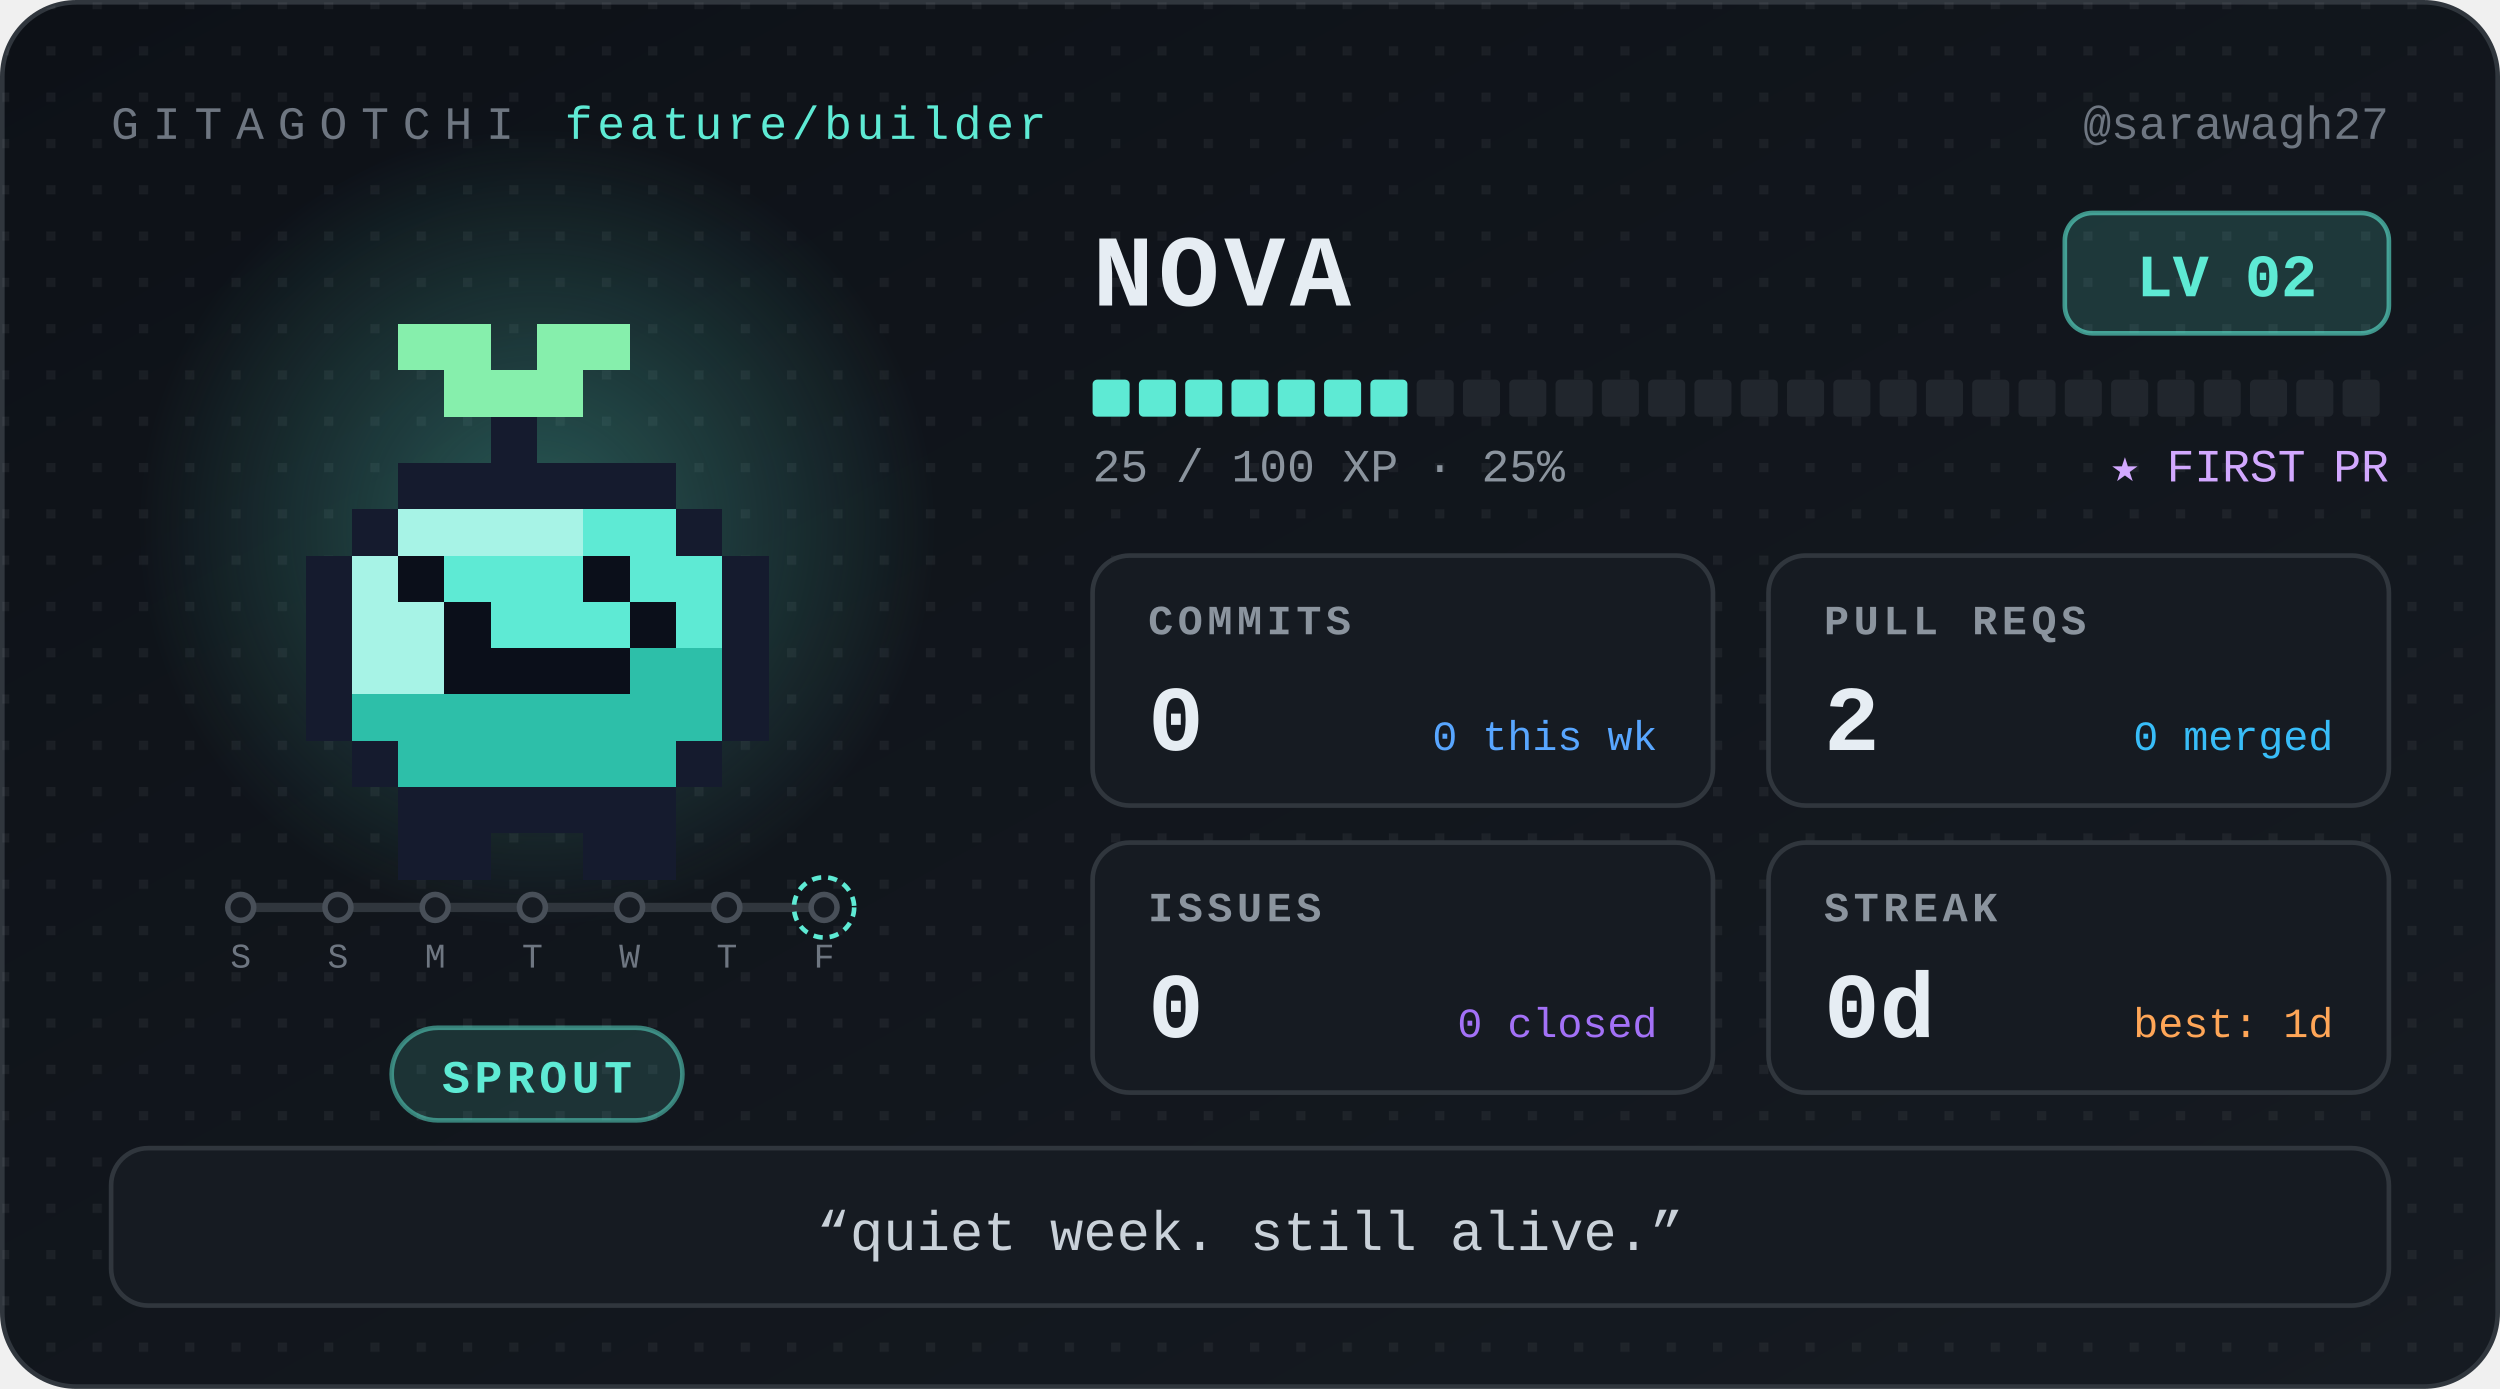
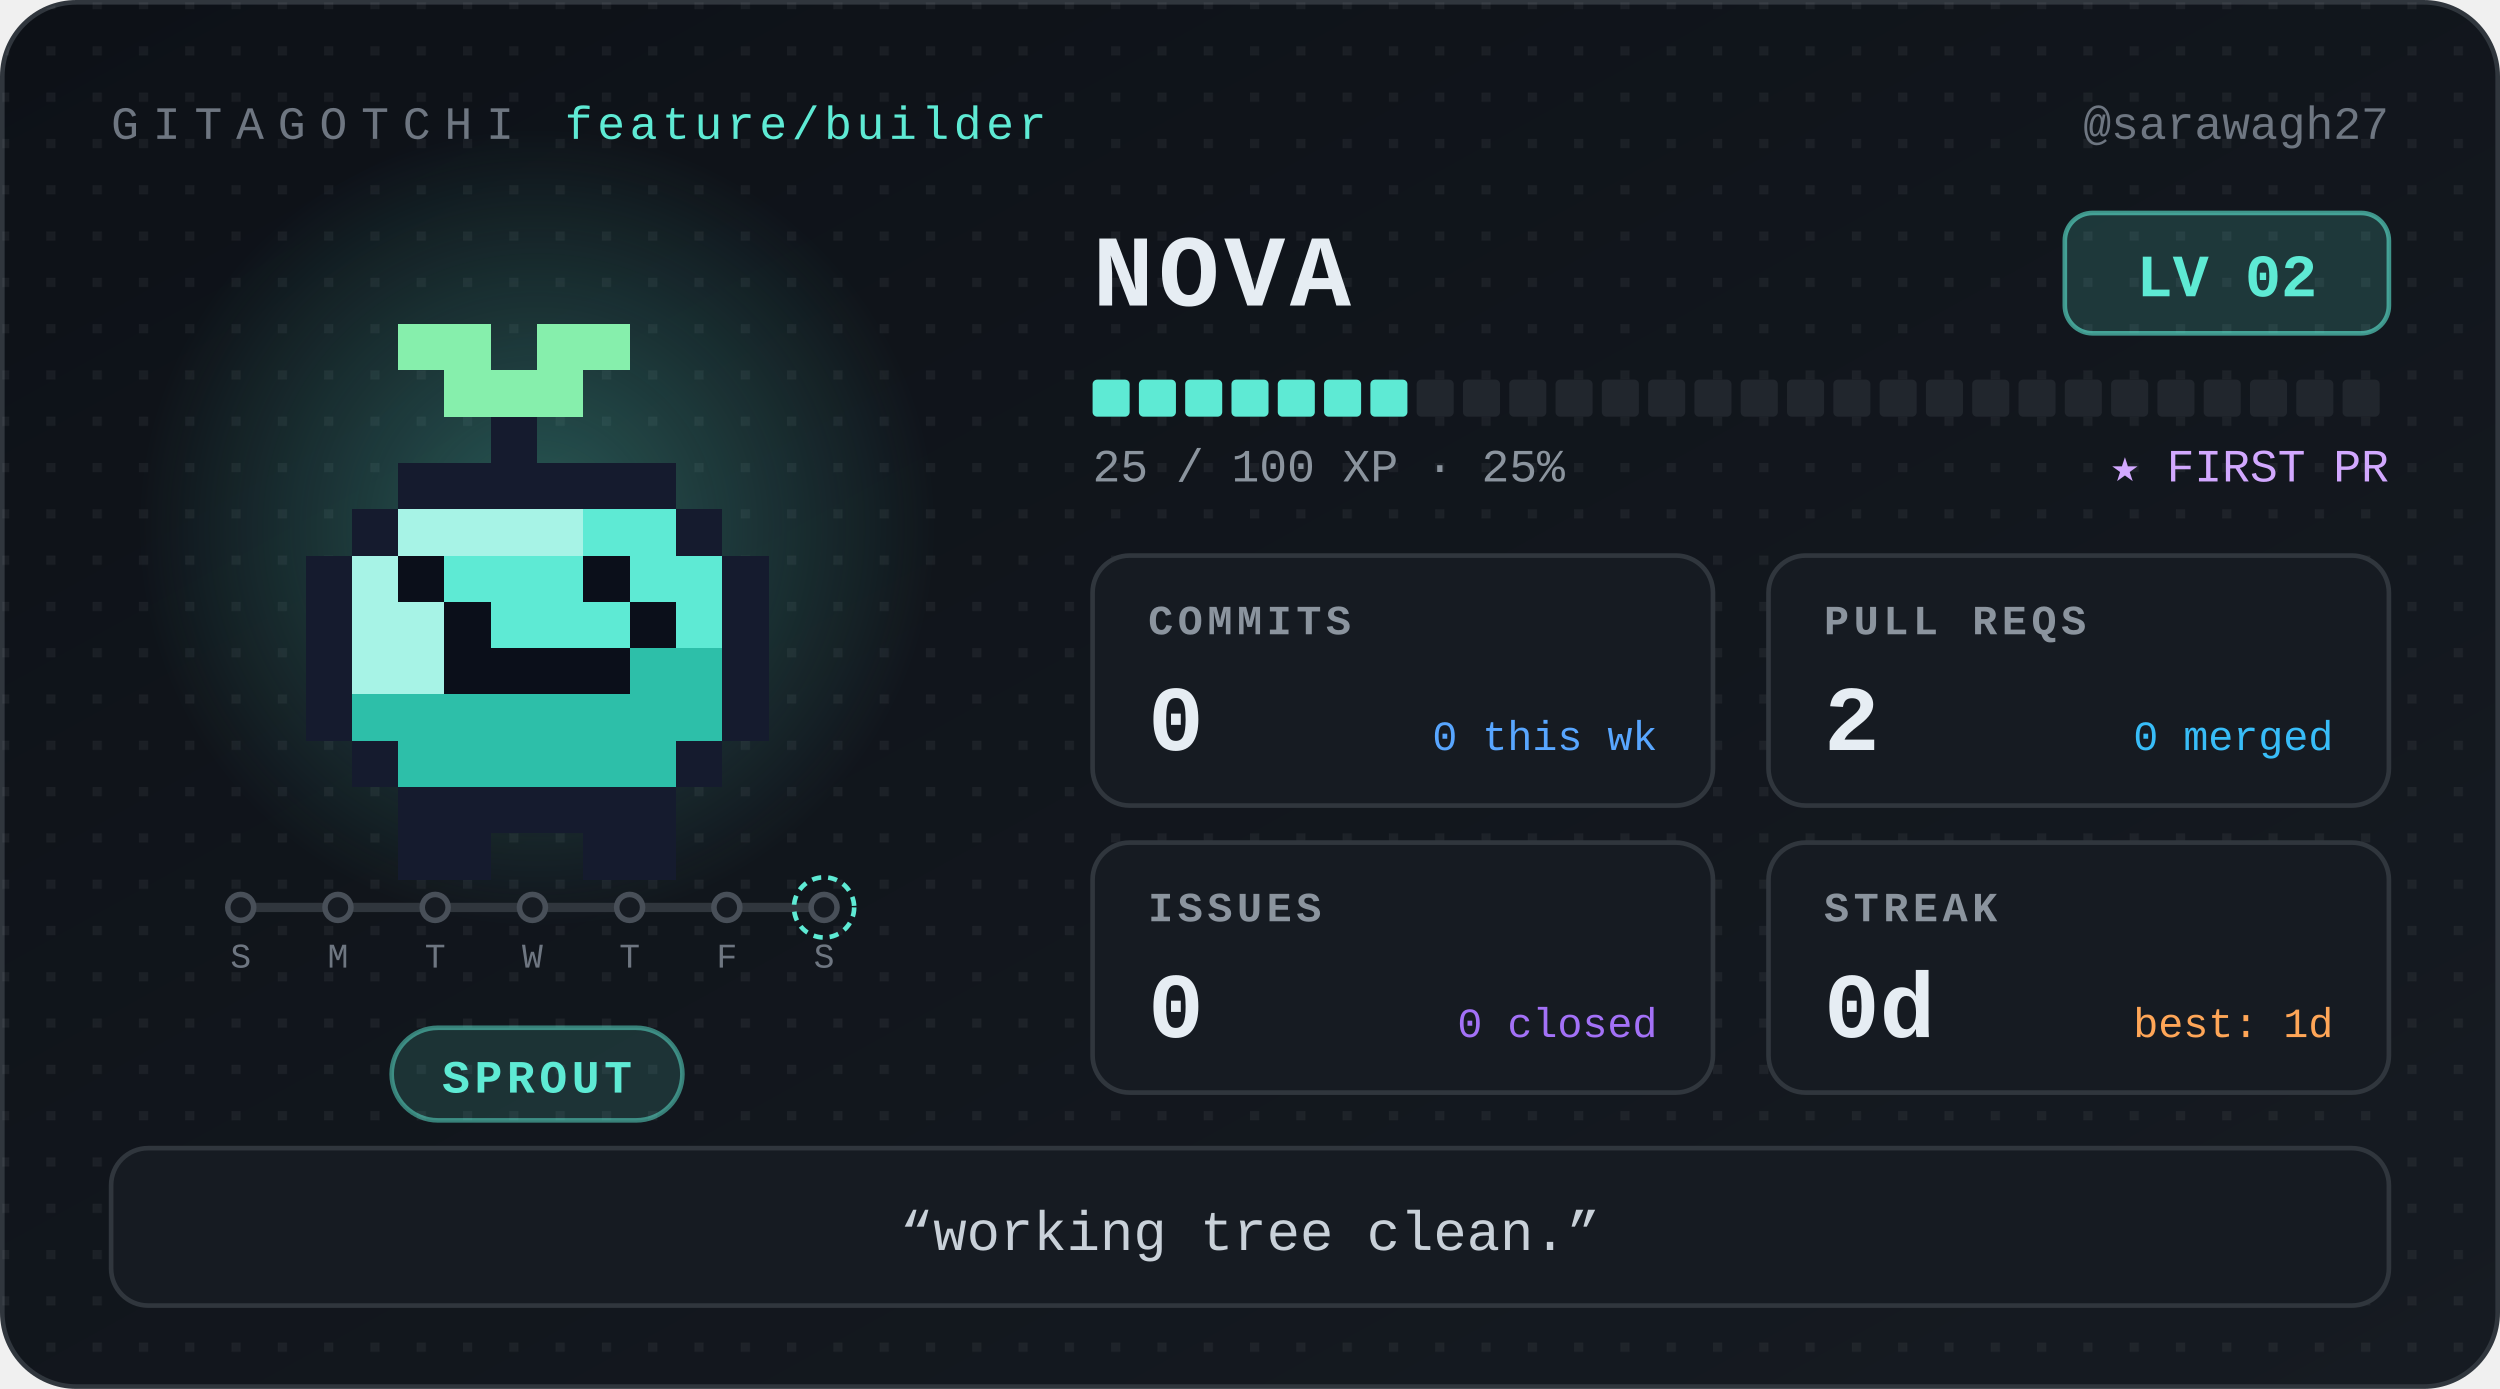
<svg xmlns="http://www.w3.org/2000/svg" width="540" height="300" viewBox="0 0 540 300" role="img" aria-label="Nova, level 2 Sprout, 0 day streak" font-family="ui-monospace, 'SF Mono', SFMono-Regular, Menlo, Consolas, 'Liberation Mono', monospace">
  <defs>
    <linearGradient id="bg" x1="0" y1="0" x2="1" y2="1">
      <stop offset="0" stop-color="#0d1117" />
      <stop offset="1" stop-color="#161b22" />
    </linearGradient>
    <radialGradient id="glow">
      <stop offset="0" stop-color="#5eead4" stop-opacity="0.32" />
      <stop offset="1" stop-color="#5eead4" stop-opacity="0" />
    </radialGradient>
    <pattern id="dots" width="10" height="10" patternUnits="userSpaceOnUse">
      <rect width="2" height="2" fill="#ffffff" opacity="0.05" />
    </pattern>
  </defs>
  <style>
.bob{animation:bob 1.1s steps(1) infinite alternate}
@keyframes bob{from{transform:translateY(0)}to{transform:translateY(-5px)}}
@media (prefers-reduced-motion:reduce){.bob{animation:none}}
</style>
  <rect x="0.5" y="0.5" width="539" height="299" rx="16" fill="url(#bg)" stroke="#30363d" />
  <rect x="0.5" y="0.5" width="539" height="299" rx="16" fill="url(#dots)" />
  <text x="24" y="30" font-size="10" letter-spacing="3" fill="#6e7681">GITAGOTCHI</text>
  <text x="122" y="30" font-size="10" letter-spacing="1" fill="#5eead4">feature/builder</text>
  <text x="516" y="30" font-size="10" fill="#6e7681" text-anchor="end">@sarawagh27</text>
  <circle cx="116" cy="114" r="86" fill="url(#glow)" />
  <g transform="translate(36 30)" shape-rendering="crispEdges">
    <g class="bob">
      <rect x="50" y="40" width="20" height="10" fill="#86efac" />
      <rect x="80" y="40" width="20" height="10" fill="#86efac" />
      <rect x="60" y="50" width="30" height="10" fill="#86efac" />
      <rect x="70" y="60" width="10" height="10" fill="#151b2e" />
      <rect x="50" y="70" width="60" height="10" fill="#151b2e" />
      <rect x="40" y="80" width="10" height="10" fill="#151b2e" />
      <rect x="50" y="80" width="40" height="10" fill="#a7f3e6" />
      <rect x="90" y="80" width="20" height="10" fill="#5eead4" />
      <rect x="110" y="80" width="10" height="10" fill="#151b2e" />
      <rect x="30" y="90" width="10" height="10" fill="#151b2e" />
      <rect x="40" y="90" width="10" height="10" fill="#a7f3e6" />
      <rect x="50" y="90" width="10" height="10" fill="#0b0f1a" />
      <rect x="60" y="90" width="30" height="10" fill="#5eead4" />
      <rect x="90" y="90" width="10" height="10" fill="#0b0f1a" />
      <rect x="100" y="90" width="20" height="10" fill="#5eead4" />
      <rect x="120" y="90" width="10" height="10" fill="#151b2e" />
      <rect x="30" y="100" width="10" height="10" fill="#151b2e" />
      <rect x="40" y="100" width="20" height="10" fill="#a7f3e6" />
      <rect x="60" y="100" width="10" height="10" fill="#0b0f1a" />
      <rect x="70" y="100" width="30" height="10" fill="#5eead4" />
      <rect x="100" y="100" width="10" height="10" fill="#0b0f1a" />
      <rect x="110" y="100" width="10" height="10" fill="#5eead4" />
      <rect x="120" y="100" width="10" height="10" fill="#151b2e" />
      <rect x="30" y="110" width="10" height="10" fill="#151b2e" />
      <rect x="40" y="110" width="20" height="10" fill="#a7f3e6" />
      <rect x="60" y="110" width="40" height="10" fill="#0b0f1a" />
      <rect x="100" y="110" width="20" height="10" fill="#2dbfa9" />
      <rect x="120" y="110" width="10" height="10" fill="#151b2e" />
      <rect x="30" y="120" width="10" height="10" fill="#151b2e" />
      <rect x="40" y="120" width="80" height="10" fill="#2dbfa9" />
      <rect x="120" y="120" width="10" height="10" fill="#151b2e" />
      <rect x="40" y="130" width="10" height="10" fill="#151b2e" />
      <rect x="50" y="130" width="60" height="10" fill="#2dbfa9" />
      <rect x="110" y="130" width="10" height="10" fill="#151b2e" />
      <rect x="50" y="140" width="60" height="10" fill="#151b2e" />
      <rect x="50" y="150" width="20" height="10" fill="#151b2e" />
      <rect x="90" y="150" width="20" height="10" fill="#151b2e" />
    </g>
  </g>
  <g class="commit-track">
    <line x1="52" y1="196" x2="178" y2="196" stroke="#30363d" stroke-width="2" stroke-linecap="round" />
    <circle cx="52" cy="196" r="2.8" fill="#161b22" stroke="#484f58" stroke-width="1.2" />
    <text x="52" y="209" font-size="7.5" font-family="ui-monospace, 'SF Mono', SFMono-Regular, Menlo, Consolas, 'Liberation Mono', monospace" fill="#6e7681" text-anchor="middle">S</text>
    <circle cx="73" cy="196" r="2.8" fill="#161b22" stroke="#484f58" stroke-width="1.2" />
-     <text x="73" y="209" font-size="7.5" font-family="ui-monospace, 'SF Mono', SFMono-Regular, Menlo, Consolas, 'Liberation Mono', monospace" fill="#6e7681" text-anchor="middle">S</text>
+     <text x="73" y="209" font-size="7.5" font-family="ui-monospace, 'SF Mono', SFMono-Regular, Menlo, Consolas, 'Liberation Mono', monospace" fill="#6e7681" text-anchor="middle">M</text>
    <circle cx="94" cy="196" r="2.8" fill="#161b22" stroke="#484f58" stroke-width="1.2" />
-     <text x="94" y="209" font-size="7.5" font-family="ui-monospace, 'SF Mono', SFMono-Regular, Menlo, Consolas, 'Liberation Mono', monospace" fill="#6e7681" text-anchor="middle">M</text>
+     <text x="94" y="209" font-size="7.5" font-family="ui-monospace, 'SF Mono', SFMono-Regular, Menlo, Consolas, 'Liberation Mono', monospace" fill="#6e7681" text-anchor="middle">T</text>
    <circle cx="115" cy="196" r="2.8" fill="#161b22" stroke="#484f58" stroke-width="1.2" />
-     <text x="115" y="209" font-size="7.5" font-family="ui-monospace, 'SF Mono', SFMono-Regular, Menlo, Consolas, 'Liberation Mono', monospace" fill="#6e7681" text-anchor="middle">T</text>
+     <text x="115" y="209" font-size="7.5" font-family="ui-monospace, 'SF Mono', SFMono-Regular, Menlo, Consolas, 'Liberation Mono', monospace" fill="#6e7681" text-anchor="middle">W</text>
    <circle cx="136" cy="196" r="2.8" fill="#161b22" stroke="#484f58" stroke-width="1.2" />
-     <text x="136" y="209" font-size="7.5" font-family="ui-monospace, 'SF Mono', SFMono-Regular, Menlo, Consolas, 'Liberation Mono', monospace" fill="#6e7681" text-anchor="middle">W</text>
+     <text x="136" y="209" font-size="7.5" font-family="ui-monospace, 'SF Mono', SFMono-Regular, Menlo, Consolas, 'Liberation Mono', monospace" fill="#6e7681" text-anchor="middle">T</text>
    <circle cx="157" cy="196" r="2.8" fill="#161b22" stroke="#484f58" stroke-width="1.2" />
-     <text x="157" y="209" font-size="7.5" font-family="ui-monospace, 'SF Mono', SFMono-Regular, Menlo, Consolas, 'Liberation Mono', monospace" fill="#6e7681" text-anchor="middle">T</text>
+     <text x="157" y="209" font-size="7.5" font-family="ui-monospace, 'SF Mono', SFMono-Regular, Menlo, Consolas, 'Liberation Mono', monospace" fill="#6e7681" text-anchor="middle">F</text>
    <circle cx="178" cy="196" r="2.8" fill="#161b22" stroke="#484f58" stroke-width="1.2" />
    <circle cx="178" cy="196" r="6.5" fill="none" stroke="#5eead4" stroke-width="1" stroke-dasharray="2 1.5" />
-     <text x="178" y="209" font-size="7.5" font-family="ui-monospace, 'SF Mono', SFMono-Regular, Menlo, Consolas, 'Liberation Mono', monospace" fill="#6e7681" text-anchor="middle">F</text>
+     <text x="178" y="209" font-size="7.5" font-family="ui-monospace, 'SF Mono', SFMono-Regular, Menlo, Consolas, 'Liberation Mono', monospace" fill="#6e7681" text-anchor="middle">S</text>
  </g>
  <rect x="84.6" y="222" width="62.8" height="20" rx="10" fill="#5eead4" fill-opacity="0.14" stroke="#5eead4" stroke-opacity="0.5" />
  <text x="116" y="236" font-size="10" font-weight="700" letter-spacing="1" fill="#5eead4" text-anchor="middle">SPROUT</text>
  <text x="236" y="66" font-size="22" font-weight="700" letter-spacing="1" fill="#e6edf3">NOVA</text>
  <rect x="446" y="46" width="70" height="26" rx="6" fill="#5eead4" fill-opacity="0.16" stroke="#5eead4" stroke-opacity="0.6" />
  <text x="481" y="64" font-size="13" font-weight="700" fill="#5eead4" text-anchor="middle">LV 02</text>
  <rect x="236" y="82" width="8" height="8" rx="1" fill="#5eead4" />
  <rect x="246" y="82" width="8" height="8" rx="1" fill="#5eead4" />
  <rect x="256" y="82" width="8" height="8" rx="1" fill="#5eead4" />
  <rect x="266" y="82" width="8" height="8" rx="1" fill="#5eead4" />
  <rect x="276" y="82" width="8" height="8" rx="1" fill="#5eead4" />
  <rect x="286" y="82" width="8" height="8" rx="1" fill="#5eead4" />
  <rect x="296" y="82" width="8" height="8" rx="1" fill="#5eead4" />
  <rect x="306" y="82" width="8" height="8" rx="1" fill="#21262d" />
  <rect x="316" y="82" width="8" height="8" rx="1" fill="#21262d" />
  <rect x="326" y="82" width="8" height="8" rx="1" fill="#21262d" />
  <rect x="336" y="82" width="8" height="8" rx="1" fill="#21262d" />
  <rect x="346" y="82" width="8" height="8" rx="1" fill="#21262d" />
  <rect x="356" y="82" width="8" height="8" rx="1" fill="#21262d" />
  <rect x="366" y="82" width="8" height="8" rx="1" fill="#21262d" />
  <rect x="376" y="82" width="8" height="8" rx="1" fill="#21262d" />
  <rect x="386" y="82" width="8" height="8" rx="1" fill="#21262d" />
  <rect x="396" y="82" width="8" height="8" rx="1" fill="#21262d" />
  <rect x="406" y="82" width="8" height="8" rx="1" fill="#21262d" />
  <rect x="416" y="82" width="8" height="8" rx="1" fill="#21262d" />
  <rect x="426" y="82" width="8" height="8" rx="1" fill="#21262d" />
  <rect x="436" y="82" width="8" height="8" rx="1" fill="#21262d" />
  <rect x="446" y="82" width="8" height="8" rx="1" fill="#21262d" />
  <rect x="456" y="82" width="8" height="8" rx="1" fill="#21262d" />
  <rect x="466" y="82" width="8" height="8" rx="1" fill="#21262d" />
  <rect x="476" y="82" width="8" height="8" rx="1" fill="#21262d" />
  <rect x="486" y="82" width="8" height="8" rx="1" fill="#21262d" />
  <rect x="496" y="82" width="8" height="8" rx="1" fill="#21262d" />
  <rect x="506" y="82" width="8" height="8" rx="1" fill="#21262d" />
  <text x="236" y="104" font-size="10" fill="#8b949e">25 / 100 XP  ·  25%</text>
  <text x="516" y="104" font-size="10" fill="#d2a8ff" text-anchor="end">★ FIRST PR</text>
  <g transform="translate(236 120)">
    <rect width="134" height="54" rx="8" fill="#161b22" stroke="#30363d" />
    <text x="12" y="17" font-size="9" font-weight="700" letter-spacing="1" fill="#8b949e">COMMITS</text>
    <text x="12" y="42" font-size="20" font-weight="700" fill="#e6edf3">0</text>
    <text x="122" y="42" font-size="9" fill="#58a6ff" text-anchor="end">0 this wk</text>
  </g>
  <g transform="translate(382 120)">
    <rect width="134" height="54" rx="8" fill="#161b22" stroke="#30363d" />
    <text x="12" y="17" font-size="9" font-weight="700" letter-spacing="1" fill="#8b949e">PULL REQS</text>
    <text x="12" y="42" font-size="20" font-weight="700" fill="#e6edf3">2</text>
    <text x="122" y="42" font-size="9" fill="#38bdf8" text-anchor="end">0 merged</text>
  </g>
  <g transform="translate(236 182)">
    <rect width="134" height="54" rx="8" fill="#161b22" stroke="#30363d" />
    <text x="12" y="17" font-size="9" font-weight="700" letter-spacing="1" fill="#8b949e">ISSUES</text>
    <text x="12" y="42" font-size="20" font-weight="700" fill="#e6edf3">0</text>
    <text x="122" y="42" font-size="9" fill="#a371f7" text-anchor="end">0 closed</text>
  </g>
  <g transform="translate(382 182)">
    <rect width="134" height="54" rx="8" fill="#161b22" stroke="#30363d" />
    <text x="12" y="17" font-size="9" font-weight="700" letter-spacing="1" fill="#8b949e">STREAK</text>
    <text x="12" y="42" font-size="20" font-weight="700" fill="#e6edf3">0d</text>
    <text x="122" y="42" font-size="9" fill="#ffa657" text-anchor="end">best: 1d</text>
  </g>
  <rect x="24" y="248" width="492" height="34" rx="8" fill="#161b22" stroke="#30363d" />
-   <text x="270" y="270" font-size="12" fill="#c9d1d9" text-anchor="middle">“quiet week. still alive.”</text>
+   <text x="270" y="270" font-size="12" fill="#c9d1d9" text-anchor="middle">“working tree clean.”</text>
</svg>
